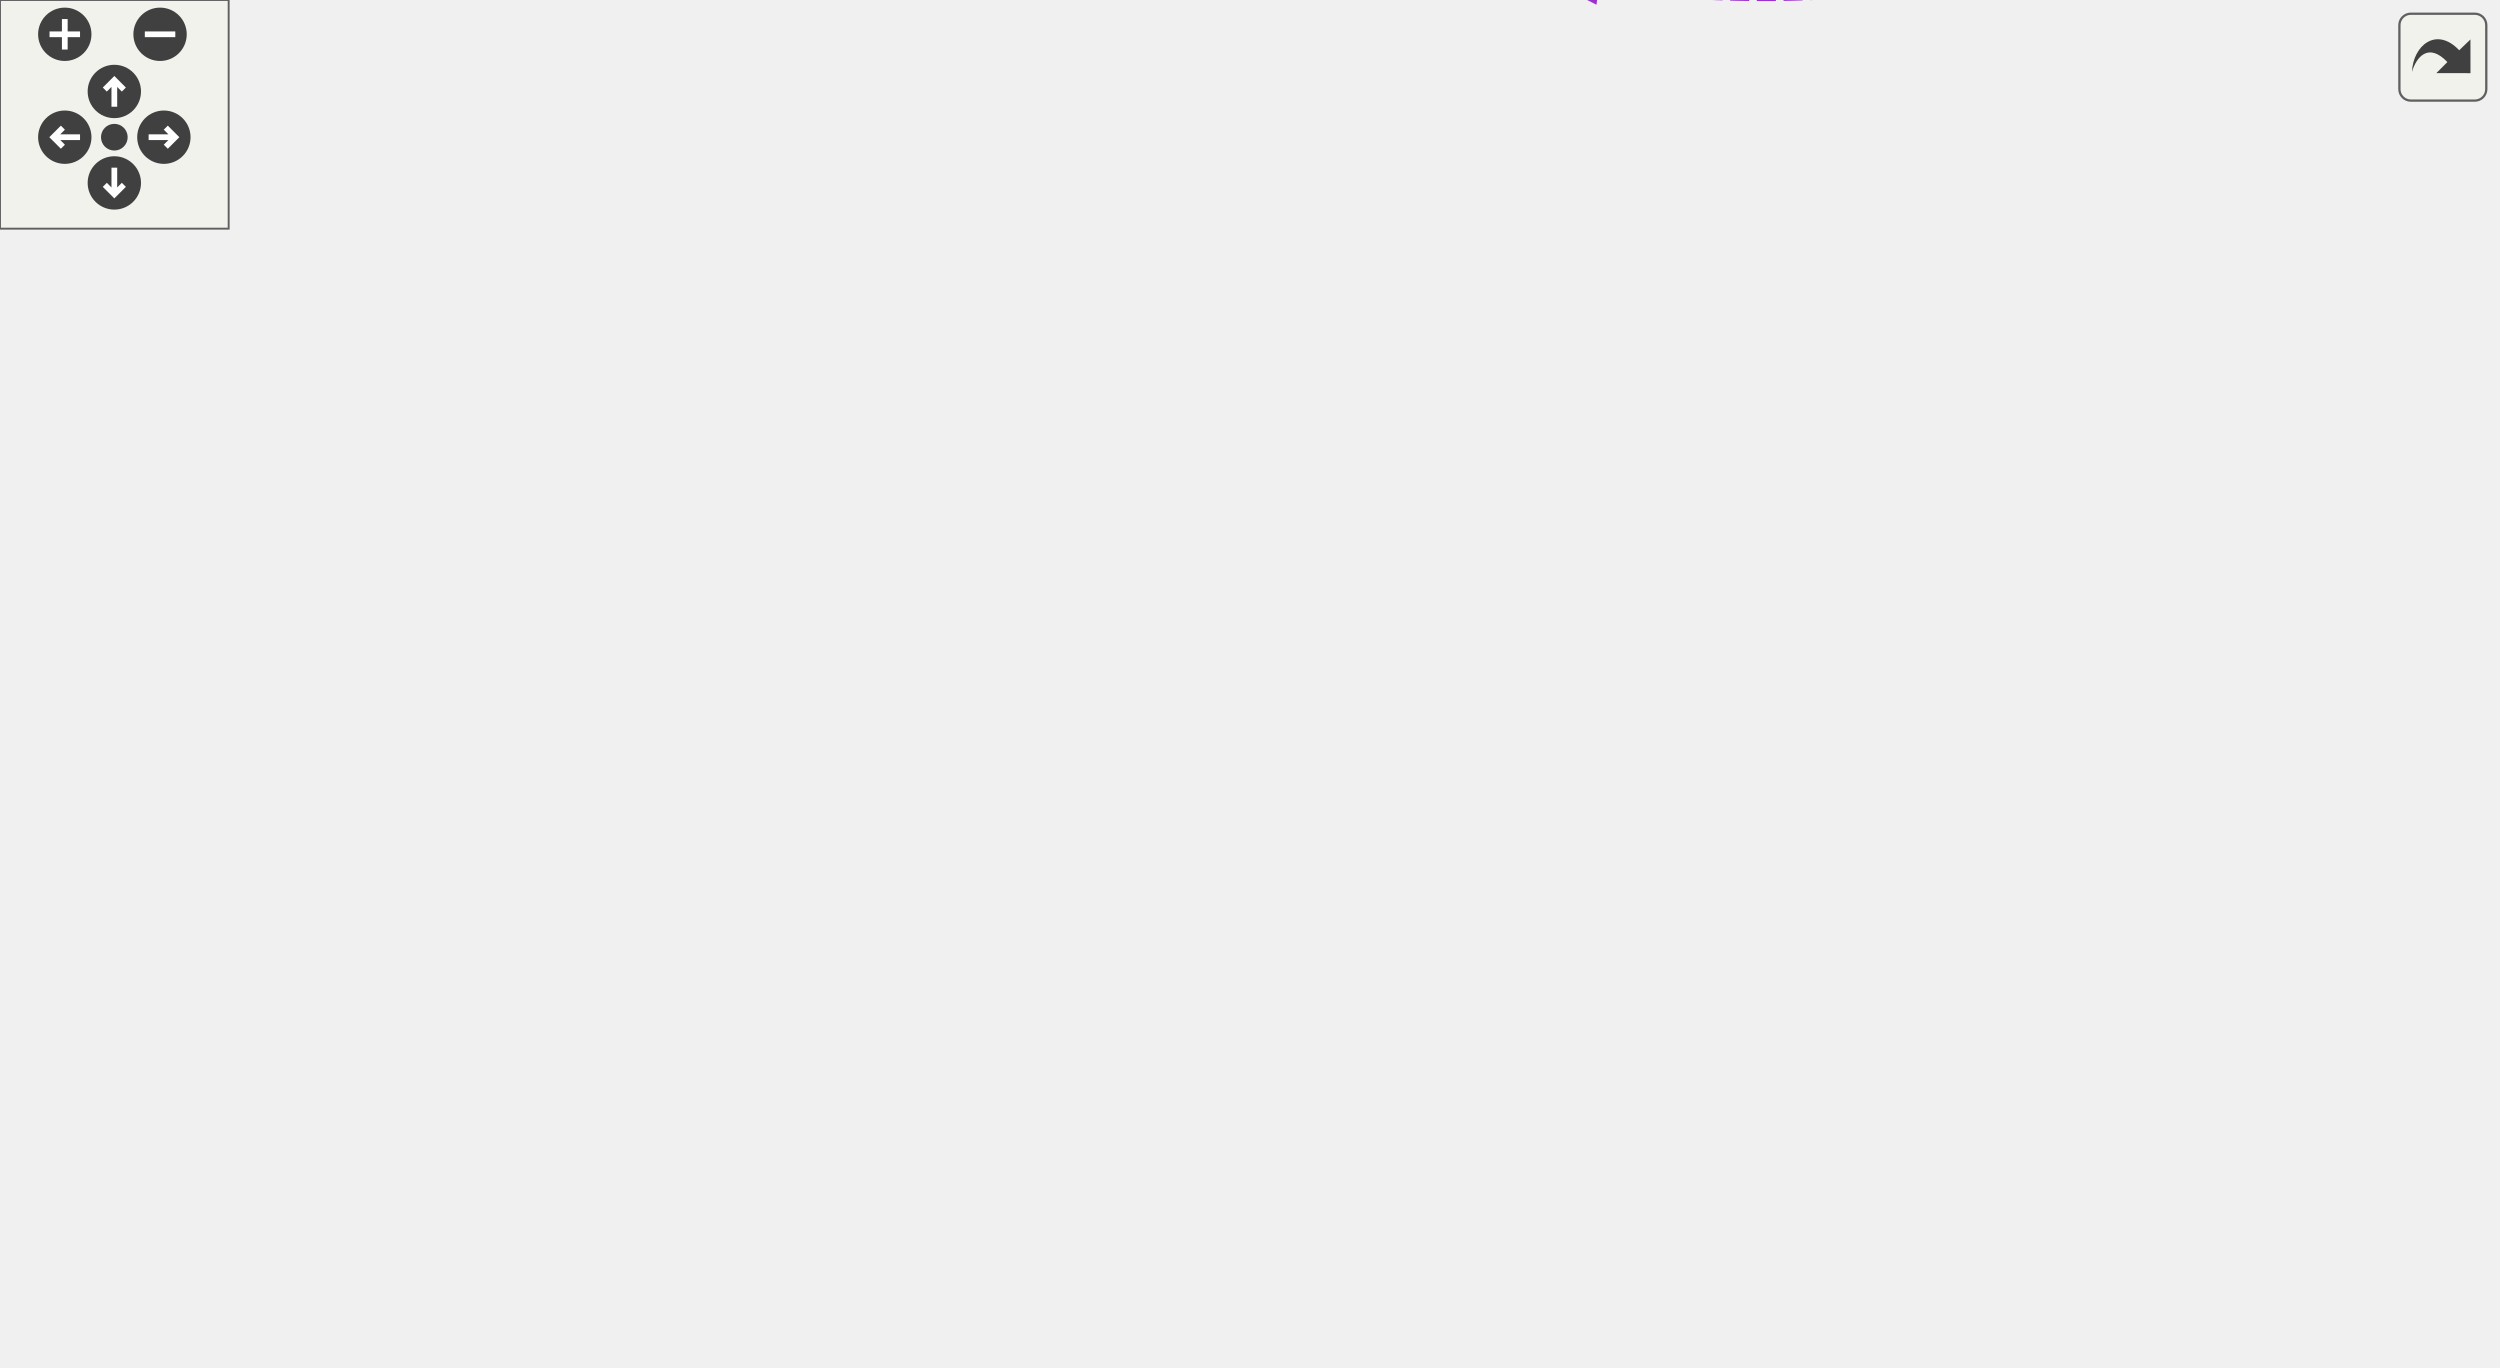
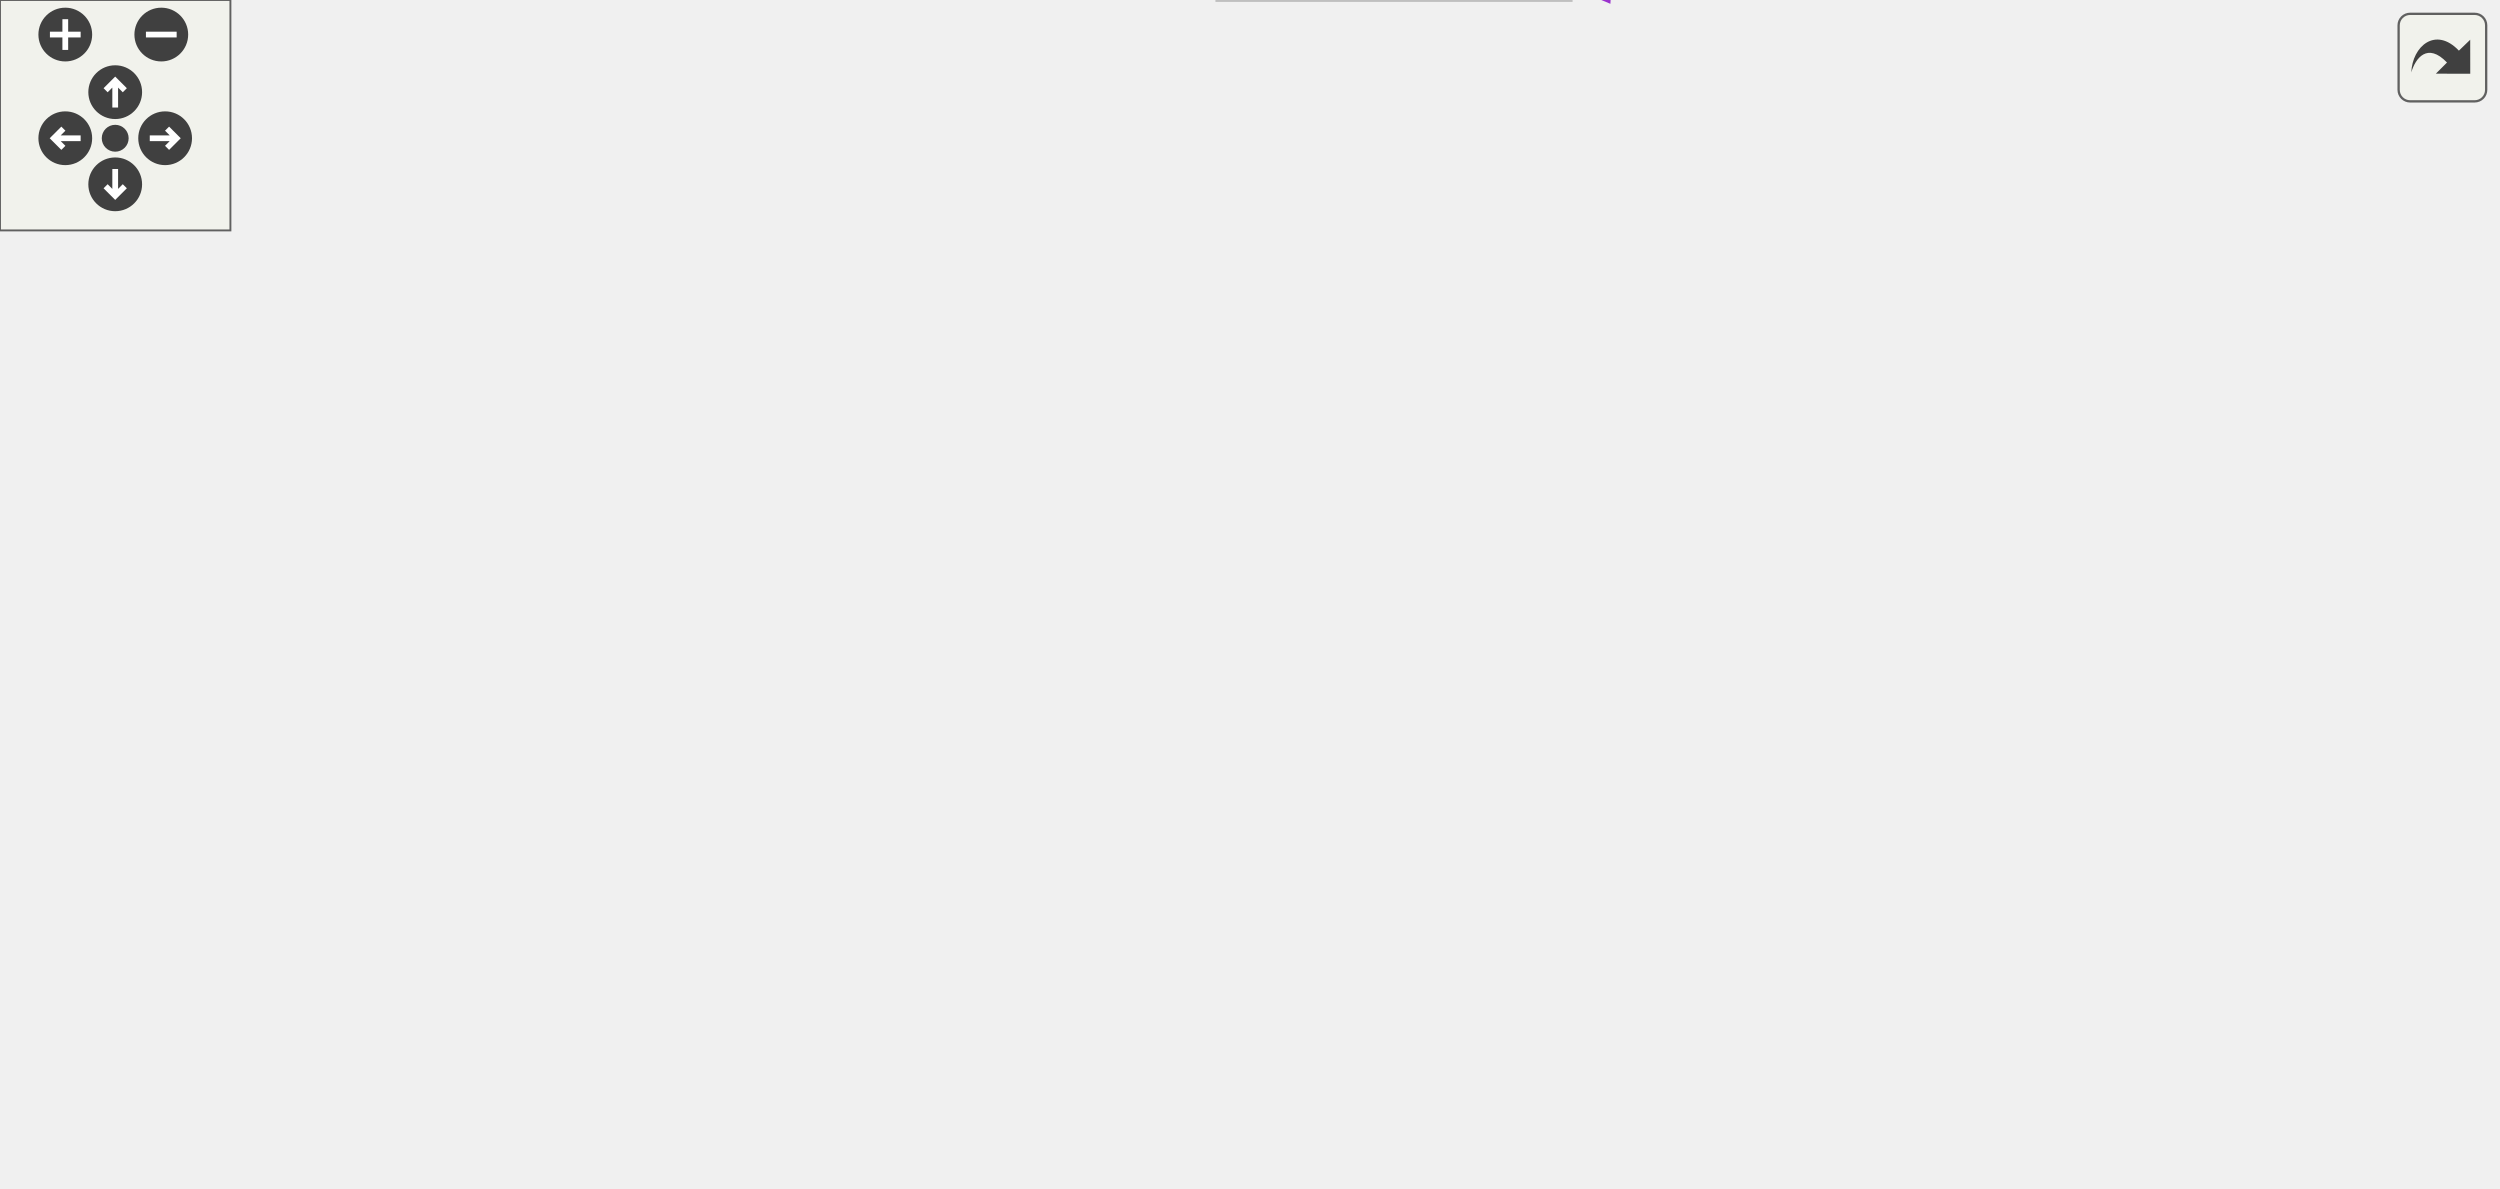
<svg xmlns="http://www.w3.org/2000/svg" xmlns:xlink="http://www.w3.org/1999/xlink" id="main" version="1.1" xml:space="preserve">
  <style type="text/css">
.edge:hover path { stroke: red; }
.edge:hover polygon { stroke: red; fill: red; }
</style>
  <defs>
    <circle id="rim" cx="0" cy="0" r="7" />
    <circle id="rim2" cx="0" cy="0" r="3.5" />
    <g id="zoomPlus">
      <use xlink:href="#rim" fill="#404040">
        <set attributeName="fill" to="#808080" begin="zoomplus.mouseover" end="zoomplus.mouseout" />
      </use>
      <path d="M-4,0h8M0,-4v8" fill="none" stroke="white" stroke-width="1.5" pointer-events="none" />
    </g>
    <g id="zoomMin">
      <use xlink:href="#rim" fill="#404040">
        <set attributeName="fill" to="#808080" begin="zoomminus.mouseover" end="zoomminus.mouseout" />
      </use>
      <path d="M-4,0h8" fill="none" stroke="white" stroke-width="1.5" pointer-events="none" />
    </g>
    <g id="dirArrow">
      <path fill="none" stroke="white" stroke-width="1.5" d="M0,-3.0v7 M-2.5,-0.5L0,-3.0L2.5,-0.5" />
    </g>
    <g id="resetDef">
      <use xlink:href="#rim2" fill="#404040">
        <set attributeName="fill" to="#808080" begin="reset.mouseover" end="reset.mouseout" />
      </use>
    </g>
  </defs>
  <svg id="graph" class="graph">
    <g id="viewport">
      <g id="node1" class="node">
        <g id="a_node1">
          <a xlink:title="The canvas that contains the spreadsheet the whole program is about.">
-             <polygon fill="#999999" stroke="#666666" points="655,-149.11 587,-149.11 587,-130.11 655,-130.11 655,-149.11" />
-             <text text-anchor="middle" x="621" y="-137.11" font-family="Helvetica,sans-Serif" font-size="10.00">Worksheet</text>
+             <polygon fill="#999999" stroke="#666666" points="650,-128 582,-128 582,-109 650,-109 650,-128" />
+             <text text-anchor="middle" x="616" y="-116" font-family="Helvetica,sans-Serif" font-size="10.00">Worksheet</text>
          </a>
        </g>
      </g>
      <g id="node2" class="node">
        <g id="a_node2">
          <a xlink:href="classwxScrolled.html" target="_top" xlink:title=" ">
-             <polygon fill="white" stroke="#bfbfbf" points="436,-293.11 290,-293.11 290,-274.11 436,-274.11 436,-293.11" />
-             <text text-anchor="middle" x="363" y="-281.11" font-family="Helvetica,sans-Serif" font-size="10.00">wxScrolled&lt; wxWindow &gt;</text>
+             <polygon fill="white" stroke="#bfbfbf" points="436,-244 290,-244 290,-225 436,-225 436,-244" />
+             <text text-anchor="middle" x="363" y="-232" font-family="Helvetica,sans-Serif" font-size="10.00">wxScrolled&lt; wxWindow &gt;</text>
          </a>
        </g>
      </g>
      <g id="edge1" class="edge">
-         <path fill="none" stroke="#63b8ff" d="M419.55,-294.5C464.21,-300.01 526.31,-299.97 569,-268.61 608.78,-239.38 617.56,-174.24 619.47,-149.45" />
-         <polygon fill="#63b8ff" stroke="#63b8ff" points="419.83,-291.01 409.45,-293.12 418.89,-297.94 419.83,-291.01" />
+         <path fill="none" stroke="#63b8ff" d="M425.05,-245.15C467.49,-249.2 523.48,-247.54 564,-220.5 596.77,-198.63 609.41,-149.13 613.41,-128.17" />
+         <polygon fill="#63b8ff" stroke="#63b8ff" points="425.16,-241.64 414.84,-244.04 424.41,-248.6 425.16,-241.64" />
      </g>
      <g id="node3" class="node">
        <g id="a_node3">
-           <a xlink:href="classRecentDocuments.html" target="_top" xlink:title="A class that maintains a list of recent documents.">
-             <polygon fill="white" stroke="#666666" points="416,-256.11 310,-256.11 310,-237.11 416,-237.11 416,-256.11" />
-             <text text-anchor="middle" x="363" y="-244.11" font-family="Helvetica,sans-Serif" font-size="10.00">RecentDocuments</text>
+           <a xlink:href="classCellPtr.html" target="_top" xlink:title=" ">
+             <polygon fill="white" stroke="#666666" points="422.5,-204 303.5,-204 303.5,-185 422.5,-185 422.5,-204" />
+             <text text-anchor="middle" x="363" y="-192" font-family="Helvetica,sans-Serif" font-size="10.00">CellPtr&lt; GroupCell &gt;</text>
          </a>
        </g>
      </g>
      <g id="edge2" class="edge">
-         <path fill="none" stroke="#9a32cd" stroke-dasharray="5,2" d="M426.31,-253.78C469.59,-255.63 526.84,-251.55 569,-224.61 596.99,-206.72 611.76,-167.49 617.34,-149.27" />
-         <polygon fill="#9a32cd" stroke="#9a32cd" points="426.36,-250.28 416.18,-253.23 425.98,-257.27 426.36,-250.28" />
-         <text text-anchor="middle" x="511.5" y="-256.61" font-family="Helvetica,sans-Serif" font-size="10.00"> m_unsavedDocuments</text>
+         <path fill="none" stroke="#9a32cd" stroke-dasharray="5,2" d="M432.84,-187.08C481.17,-181.14 541.1,-172.06 564,-161.5 581.25,-153.55 597.33,-138.14 606.66,-128.09" />
+         <polygon fill="#9a32cd" stroke="#9a32cd" points="432.22,-183.63 422.72,-188.3 433.06,-190.58 432.22,-183.63" />
+         <text text-anchor="middle" x="509" y="-208.5" font-family="Helvetica,sans-Serif" font-size="10.00"> m_hCaretPositionEnd</text>
+         <text text-anchor="middle" x="509" y="-197.5" font-family="Helvetica,sans-Serif" font-size="10.00">m_hCaretPositionStart</text>
+         <text text-anchor="middle" x="509" y="-186.5" font-family="Helvetica,sans-Serif" font-size="10.00">m_recalculateStart</text>
      </g>
      <g id="node4" class="node">
        <g id="a_node4">
-           <a xlink:href="classCellPtr.html" target="_top" xlink:title=" ">
-             <polygon fill="white" stroke="#666666" points="422.5,-208.11 303.5,-208.11 303.5,-189.11 422.5,-189.11 422.5,-208.11" />
-             <text text-anchor="middle" x="363" y="-196.11" font-family="Helvetica,sans-Serif" font-size="10.00">CellPtr&lt; GroupCell &gt;</text>
+           <a xlink:href="classCellPtrBase.html" target="_top" xlink:title="An implementation detail for the type-specific templated cell pointers.">
+             <polygon fill="white" stroke="#666666" points="180,-204 107,-204 107,-185 180,-185 180,-204" />
+             <text text-anchor="middle" x="143.5" y="-192" font-family="Helvetica,sans-Serif" font-size="10.00">CellPtrBase</text>
          </a>
        </g>
      </g>
      <g id="edge3" class="edge">
-         <path fill="none" stroke="#9a32cd" stroke-dasharray="5,2" d="M432.76,-191.31C482.24,-185.53 544.42,-177.06 569,-168.61 582.48,-163.97 596.47,-155.73 606.38,-149.22" />
-         <polygon fill="#9a32cd" stroke="#9a32cd" points="432.27,-187.84 422.73,-192.46 433.07,-194.79 432.27,-187.84" />
-         <text text-anchor="middle" x="511.5" y="-212.61" font-family="Helvetica,sans-Serif" font-size="10.00"> m_hCaretPositionEnd</text>
-         <text text-anchor="middle" x="511.5" y="-201.61" font-family="Helvetica,sans-Serif" font-size="10.00">m_hCaretPositionStart</text>
-         <text text-anchor="middle" x="511.5" y="-190.61" font-family="Helvetica,sans-Serif" font-size="10.00">m_recalculateStart</text>
+         <path fill="none" stroke="#63b8ff" d="M190.67,-194.5C223.58,-194.5 268.08,-194.5 303.48,-194.5" />
+         <polygon fill="#63b8ff" stroke="#63b8ff" points="190.42,-191 180.42,-194.5 190.42,-198 190.42,-191" />
      </g>
      <g id="node5" class="node">
        <g id="a_node5">
-           <a xlink:href="classCellPtrBase.html" target="_top" xlink:title="An implementation detail for the type-specific templated cell pointers.">
-             <polygon fill="white" stroke="#666666" points="180,-208.11 107,-208.11 107,-189.11 180,-189.11 180,-208.11" />
-             <text text-anchor="middle" x="143.5" y="-196.11" font-family="Helvetica,sans-Serif" font-size="10.00">CellPtrBase</text>
+           <a xlink:href="classAutoComplete.html" target="_top" xlink:title=" ">
+             <polygon fill="white" stroke="#bfbfbf" points="406,-167 320,-167 320,-148 406,-148 406,-167" />
+             <text text-anchor="middle" x="363" y="-155" font-family="Helvetica,sans-Serif" font-size="10.00">AutoComplete</text>
          </a>
        </g>
      </g>
      <g id="edge4" class="edge">
-         <path fill="none" stroke="#63b8ff" d="M190.67,-198.61C223.58,-198.61 268.08,-198.61 303.48,-198.61" />
-         <polygon fill="#63b8ff" stroke="#63b8ff" points="190.42,-195.11 180.42,-198.61 190.42,-202.11 190.42,-195.11" />
+         <path fill="none" stroke="#9a32cd" stroke-dasharray="5,2" d="M416.5,-151.82C456.97,-147.11 514.24,-139.69 564,-130.5 569.81,-129.43 575.96,-128.12 581.9,-126.78" />
+         <polygon fill="#9a32cd" stroke="#9a32cd" points="415.86,-148.37 406.33,-152.99 416.66,-155.33 415.86,-148.37" />
+         <text text-anchor="middle" x="509" y="-149.5" font-family="Helvetica,sans-Serif" font-size="10.00"> m_autocomplete</text>
      </g>
      <g id="node6" class="node">
        <g id="a_node6">
-           <a xlink:href="classAutoComplete.html" target="_top" xlink:title=" ">
-             <polygon fill="white" stroke="#bfbfbf" points="406,-171.11 320,-171.11 320,-152.11 406,-152.11 406,-171.11" />
-             <text text-anchor="middle" x="363" y="-159.11" font-family="Helvetica,sans-Serif" font-size="10.00">AutoComplete</text>
+           <a xlink:title=" ">
+             <polygon fill="white" stroke="#bfbfbf" points="186,-167 101,-167 101,-148 186,-148 186,-167" />
+             <text text-anchor="middle" x="143.5" y="-155" font-family="Helvetica,sans-Serif" font-size="10.00">wxEvtHandler</text>
          </a>
        </g>
      </g>
      <g id="edge5" class="edge">
-         <path fill="none" stroke="#9a32cd" stroke-dasharray="5,2" d="M416.44,-157.1C467.45,-152.72 543.39,-146.19 586.65,-142.47" />
-         <polygon fill="#9a32cd" stroke="#9a32cd" points="415.94,-153.63 406.27,-157.98 416.54,-160.61 415.94,-153.63" />
-         <text text-anchor="middle" x="511.5" y="-156.61" font-family="Helvetica,sans-Serif" font-size="10.00"> m_autocomplete</text>
+         <path fill="none" stroke="#63b8ff" d="M196.45,-157.5C234.14,-157.5 284.48,-157.5 319.72,-157.5" />
+         <polygon fill="#63b8ff" stroke="#63b8ff" points="196.18,-154 186.18,-157.5 196.18,-161 196.18,-154" />
      </g>
      <g id="node7" class="node">
        <g id="a_node7">
-           <a xlink:title=" ">
-             <polygon fill="white" stroke="#bfbfbf" points="186,-171.11 101,-171.11 101,-152.11 186,-152.11 186,-171.11" />
-             <text text-anchor="middle" x="143.5" y="-159.11" font-family="Helvetica,sans-Serif" font-size="10.00">wxEvtHandler</text>
+           <a xlink:href="classFindReplaceDialog.html" target="_top" xlink:title="The find+replace dialog.">
+             <polygon fill="white" stroke="#666666" points="416.5,-130 309.5,-130 309.5,-111 416.5,-111 416.5,-130" />
+             <text text-anchor="middle" x="363" y="-118" font-family="Helvetica,sans-Serif" font-size="10.00">FindReplaceDialog</text>
          </a>
        </g>
      </g>
      <g id="edge6" class="edge">
-         <path fill="none" stroke="#63b8ff" d="M196.45,-161.61C234.14,-161.61 284.48,-161.61 319.72,-161.61" />
-         <polygon fill="#63b8ff" stroke="#63b8ff" points="196.18,-158.11 186.18,-161.61 196.18,-165.11 196.18,-158.11" />
+         <path fill="none" stroke="#9a32cd" stroke-dasharray="5,2" d="M426.97,-119.76C436.04,-119.67 445.26,-119.58 454,-119.5 498.16,-119.12 549.14,-118.83 581.7,-118.66" />
+         <polygon fill="#9a32cd" stroke="#9a32cd" points="426.79,-116.26 416.82,-119.87 426.86,-123.26 426.79,-116.26" />
+         <text text-anchor="middle" x="509" y="-122.5" font-family="Helvetica,sans-Serif" font-size="10.00"> m_findDialog</text>
      </g>
      <g id="node8" class="node">
        <g id="a_node8">
-           <a xlink:href="classFindReplaceDialog.html" target="_top" xlink:title="The find+replace dialog.">
-             <polygon fill="white" stroke="#666666" points="416.5,-134.11 309.5,-134.11 309.5,-115.11 416.5,-115.11 416.5,-134.11" />
-             <text text-anchor="middle" x="363" y="-122.11" font-family="Helvetica,sans-Serif" font-size="10.00">FindReplaceDialog</text>
+           <a xlink:title=" ">
+             <polygon fill="white" stroke="#bfbfbf" points="174.5,-130 112.5,-130 112.5,-111 174.5,-111 174.5,-130" />
+             <text text-anchor="middle" x="143.5" y="-118" font-family="Helvetica,sans-Serif" font-size="10.00">wxDialog</text>
          </a>
        </g>
      </g>
      <g id="edge7" class="edge">
-         <path fill="none" stroke="#9a32cd" stroke-dasharray="5,2" d="M426.64,-119.25C467.42,-117.01 521.65,-116.35 569,-123.61 577.62,-124.93 586.79,-127.44 594.94,-130.08" />
-         <polygon fill="#9a32cd" stroke="#9a32cd" points="426.34,-115.76 416.57,-119.85 426.76,-122.75 426.34,-115.76" />
-         <text text-anchor="middle" x="511.5" y="-126.61" font-family="Helvetica,sans-Serif" font-size="10.00"> m_findDialog</text>
+         <path fill="none" stroke="#63b8ff" d="M185.1,-120.5C220.21,-120.5 271.21,-120.5 309.44,-120.5" />
+         <polygon fill="#63b8ff" stroke="#63b8ff" points="184.74,-117 174.74,-120.5 184.74,-124 184.74,-117" />
      </g>
      <g id="node9" class="node">
        <g id="a_node9">
-           <a xlink:title=" ">
-             <polygon fill="white" stroke="#bfbfbf" points="174.5,-134.11 112.5,-134.11 112.5,-115.11 174.5,-115.11 174.5,-134.11" />
-             <text text-anchor="middle" x="143.5" y="-122.11" font-family="Helvetica,sans-Serif" font-size="10.00">wxDialog</text>
+           <a xlink:href="classFindReplacePane.html" target="_top" xlink:title="The find+replace pane.">
+             <polygon fill="white" stroke="#666666" points="193,-93 94,-93 94,-74 193,-74 193,-93" />
+             <text text-anchor="middle" x="143.5" y="-81" font-family="Helvetica,sans-Serif" font-size="10.00">FindReplacePane</text>
          </a>
        </g>
      </g>
      <g id="edge8" class="edge">
-         <path fill="none" stroke="#63b8ff" d="M185.1,-124.61C220.21,-124.61 271.21,-124.61 309.44,-124.61" />
-         <polygon fill="#63b8ff" stroke="#63b8ff" points="184.74,-121.11 174.74,-124.61 184.74,-128.11 184.74,-121.11" />
+         <path fill="none" stroke="#9a32cd" stroke-dasharray="5,2" d="M203.05,-93.46C236.2,-99.1 277.32,-106.09 309.43,-111.56" />
+         <polygon fill="#9a32cd" stroke="#9a32cd" points="203.49,-89.98 193.04,-91.76 202.31,-96.89 203.49,-89.98" />
+         <text text-anchor="middle" x="241.5" y="-106.5" font-family="Helvetica,sans-Serif" font-size="10.00"> m_contents</text>
      </g>
      <g id="node10" class="node">
        <g id="a_node10">
-           <a xlink:href="classFindReplacePane.html" target="_top" xlink:title="The find+replace pane.">
-             <polygon fill="white" stroke="#666666" points="193,-97.11 94,-97.11 94,-78.11 193,-78.11 193,-97.11" />
-             <text text-anchor="middle" x="143.5" y="-85.11" font-family="Helvetica,sans-Serif" font-size="10.00">FindReplacePane</text>
+           <a xlink:title=" ">
+             <polygon fill="white" stroke="#bfbfbf" points="57,-93 0,-93 0,-74 57,-74 57,-93" />
+             <text text-anchor="middle" x="28.5" y="-81" font-family="Helvetica,sans-Serif" font-size="10.00">wxPanel</text>
          </a>
        </g>
      </g>
      <g id="edge9" class="edge">
-         <path fill="none" stroke="#9a32cd" stroke-dasharray="5,2" d="M203.05,-97.57C236.2,-103.21 277.32,-110.2 309.43,-115.66" />
-         <polygon fill="#9a32cd" stroke="#9a32cd" points="203.49,-94.09 193.04,-95.87 202.31,-100.99 203.49,-94.09" />
-         <text text-anchor="middle" x="241.5" y="-110.61" font-family="Helvetica,sans-Serif" font-size="10.00"> m_contents</text>
+         <path fill="none" stroke="#63b8ff" d="M67.22,-83.5C75.8,-83.5 85.03,-83.5 93.99,-83.5" />
+         <polygon fill="#63b8ff" stroke="#63b8ff" points="67.14,-80 57.14,-83.5 67.14,-87 67.14,-80" />
      </g>
      <g id="node11" class="node">
        <g id="a_node11">
-           <a xlink:title=" ">
-             <polygon fill="white" stroke="#bfbfbf" points="57,-97.11 0,-97.11 0,-78.11 57,-78.11 57,-97.11" />
-             <text text-anchor="middle" x="28.5" y="-85.11" font-family="Helvetica,sans-Serif" font-size="10.00">wxPanel</text>
+           <a xlink:href="classEvaluationQueue.html" target="_top" xlink:title="A simple FIFO queue with manual removal of elements.">
+             <polygon fill="white" stroke="#666666" points="413,-93 313,-93 313,-74 413,-74 413,-93" />
+             <text text-anchor="middle" x="363" y="-81" font-family="Helvetica,sans-Serif" font-size="10.00">EvaluationQueue</text>
          </a>
        </g>
      </g>
      <g id="edge10" class="edge">
-         <path fill="none" stroke="#63b8ff" d="M67.22,-87.61C75.8,-87.61 85.03,-87.61 93.99,-87.61" />
-         <polygon fill="#63b8ff" stroke="#63b8ff" points="67.14,-84.11 57.14,-87.61 67.14,-91.11 67.14,-84.11" />
+         <path fill="none" stroke="#9a32cd" stroke-dasharray="5,2" d="M423.4,-86.53C463.41,-89.28 517.21,-94.36 564,-103.5 571.25,-104.92 578.94,-106.91 586.1,-108.99" />
+         <polygon fill="#9a32cd" stroke="#9a32cd" points="423.49,-83.03 413.28,-85.86 423.03,-90.01 423.49,-83.03" />
+         <text text-anchor="middle" x="509" y="-106.5" font-family="Helvetica,sans-Serif" font-size="10.00"> m_evaluationQueue</text>
      </g>
      <g id="node12" class="node">
        <g id="a_node12">
-           <a xlink:href="classEvaluationQueue.html" target="_top" xlink:title="A simple FIFO queue with manual removal of elements.">
-             <polygon fill="white" stroke="#666666" points="413,-97.11 313,-97.11 313,-78.11 413,-78.11 413,-97.11" />
-             <text text-anchor="middle" x="363" y="-85.11" font-family="Helvetica,sans-Serif" font-size="10.00">EvaluationQueue</text>
+           <a xlink:href="classToolBar.html" target="_top" xlink:title=" ">
+             <polygon fill="white" stroke="#bfbfbf" points="389.5,-56 336.5,-56 336.5,-37 389.5,-37 389.5,-56" />
+             <text text-anchor="middle" x="363" y="-44" font-family="Helvetica,sans-Serif" font-size="10.00">ToolBar</text>
          </a>
        </g>
      </g>
      <g id="edge11" class="edge">
-         <path fill="none" stroke="#9a32cd" stroke-dasharray="5,2" d="M423.26,-83.49C465.2,-82.58 522.09,-85.47 569,-102.61 585.23,-108.54 600.86,-121.24 610.44,-130.1" />
-         <polygon fill="#9a32cd" stroke="#9a32cd" points="423.1,-80 413.21,-83.79 423.3,-86.99 423.1,-80" />
-         <text text-anchor="middle" x="511.5" y="-105.61" font-family="Helvetica,sans-Serif" font-size="10.00"> m_evaluationQueue</text>
+         <path fill="none" stroke="#9a32cd" stroke-dasharray="5,2" d="M399.76,-45.21C441.15,-45.06 510.5,-49.05 564,-73.5 581.83,-81.65 597.98,-98.15 607.13,-108.75" />
+         <polygon fill="#9a32cd" stroke="#9a32cd" points="399.57,-41.71 389.61,-45.33 399.65,-48.71 399.57,-41.71" />
+         <text text-anchor="middle" x="509" y="-76.5" font-family="Helvetica,sans-Serif" font-size="10.00"> m_mainToolBar</text>
      </g>
      <g id="node13" class="node">
        <g id="a_node13">
-           <a xlink:href="classToolBar.html" target="_top" xlink:title=" ">
-             <polygon fill="white" stroke="#bfbfbf" points="389.5,-60.11 336.5,-60.11 336.5,-41.11 389.5,-41.11 389.5,-60.11" />
-             <text text-anchor="middle" x="363" y="-48.11" font-family="Helvetica,sans-Serif" font-size="10.00">ToolBar</text>
+           <a xlink:title=" ">
+             <polygon fill="white" stroke="#bfbfbf" points="185,-56 102,-56 102,-37 185,-37 185,-56" />
+             <text text-anchor="middle" x="143.5" y="-44" font-family="Helvetica,sans-Serif" font-size="10.00">wxAuiToolBar</text>
          </a>
        </g>
      </g>
      <g id="edge12" class="edge">
-         <path fill="none" stroke="#9a32cd" stroke-dasharray="5,2" d="M399.67,-44.93C442.79,-39.91 516.13,-37.44 569,-67.61 594.01,-81.88 609.79,-114.02 616.41,-130.09" />
-         <polygon fill="#9a32cd" stroke="#9a32cd" points="399.13,-41.47 389.65,-46.2 400.01,-48.41 399.13,-41.47" />
-         <text text-anchor="middle" x="511.5" y="-70.61" font-family="Helvetica,sans-Serif" font-size="10.00"> m_mainToolBar</text>
+         <path fill="none" stroke="#63b8ff" d="M195.4,-46.5C239.55,-46.5 301.64,-46.5 336.2,-46.5" />
+         <polygon fill="#63b8ff" stroke="#63b8ff" points="195.15,-43 185.15,-46.5 195.15,-50 195.15,-43" />
      </g>
      <g id="node14" class="node">
        <g id="a_node14">
-           <a xlink:title=" ">
-             <polygon fill="white" stroke="#bfbfbf" points="185,-60.11 102,-60.11 102,-41.11 185,-41.11 185,-60.11" />
-             <text text-anchor="middle" x="143.5" y="-48.11" font-family="Helvetica,sans-Serif" font-size="10.00">wxAuiToolBar</text>
+           <a xlink:href="classMaximaManual.html" target="_top" xlink:title=" ">
+             <polygon fill="white" stroke="#bfbfbf" points="409,-19 317,-19 317,0 409,0 409,-19" />
+             <text text-anchor="middle" x="363" y="-7" font-family="Helvetica,sans-Serif" font-size="10.00">MaximaManual</text>
          </a>
        </g>
      </g>
      <g id="edge13" class="edge">
-         <path fill="none" stroke="#63b8ff" d="M195.4,-50.61C239.55,-50.61 301.64,-50.61 336.2,-50.61" />
-         <polygon fill="#63b8ff" stroke="#63b8ff" points="195.15,-47.11 185.15,-50.61 195.15,-54.11 195.15,-47.11" />
-       </g>
-       <g id="node15" class="node">
-         <g id="a_node15">
-           <a xlink:href="classMaximaManual.html" target="_top" xlink:title=" ">
-             <polygon fill="white" stroke="#bfbfbf" points="409,-23.11 317,-23.11 317,-4.11 409,-4.11 409,-23.11" />
-             <text text-anchor="middle" x="363" y="-11.11" font-family="Helvetica,sans-Serif" font-size="10.00">MaximaManual</text>
-           </a>
-         </g>
-       </g>
-       <g id="edge14" class="edge">
-         <path fill="none" stroke="#9a32cd" stroke-dasharray="5,2" d="M419.11,-2.98C463.5,2.44 525.47,2.55 569,-27.61 604.48,-52.18 615.72,-107.71 618.89,-130.04" />
-         <polygon fill="#9a32cd" stroke="#9a32cd" points="418.51,0.48 409.07,-4.33 419.45,-6.46 418.51,0.48" />
-         <text text-anchor="middle" x="511.5" y="-30.61" font-family="Helvetica,sans-Serif" font-size="10.00"> m_maximaManual</text>
+         <path fill="none" stroke="#9a32cd" stroke-dasharray="5,2" d="M419.36,-3.22C462.18,-1.17 521.19,-4.76 564,-32.5 592.11,-50.72 606.82,-90.35 612.36,-108.75" />
+         <polygon fill="#9a32cd" stroke="#9a32cd" points="418.89,0.26 409.11,-3.83 419.3,-6.73 418.89,0.26" />
+         <text text-anchor="middle" x="509" y="-35.5" font-family="Helvetica,sans-Serif" font-size="10.00"> m_maximaManual</text>
      </g>
    </g>
  </svg>
  <g id="navigator" transform="translate(0 0)" fill="#404254">
    <rect fill="#f2f5e9" fill-opacity="0.5" stroke="#606060" stroke-width=".5" x="0" y="0" width="60" height="60" />
    <use id="zoomplus" xlink:href="#zoomPlus" x="17" y="9" />
    <use id="zoomminus" xlink:href="#zoomMin" x="42" y="9" />
    <use id="reset" xlink:href="#resetDef" x="30" y="36" />
    <g id="arrowUp" xlink:href="#dirArrow" transform="translate(30 24)">
      <use xlink:href="#rim" fill="#404040">
        <set attributeName="fill" to="#808080" begin="arrowUp.mouseover" end="arrowUp.mouseout" />
      </use>
      <path fill="none" stroke="white" stroke-width="1.5" d="M0,-3.0v7 M-2.5,-0.5L0,-3.0L2.5,-0.5" />
    </g>
    <g id="arrowRight" xlink:href="#dirArrow" transform="rotate(90) translate(36 -43)">
      <use xlink:href="#rim" fill="#404040">
        <set attributeName="fill" to="#808080" begin="arrowRight.mouseover" end="arrowRight.mouseout" />
      </use>
      <path fill="none" stroke="white" stroke-width="1.5" d="M0,-3.0v7 M-2.5,-0.5L0,-3.0L2.5,-0.5" />
    </g>
    <g id="arrowDown" xlink:href="#dirArrow" transform="rotate(180) translate(-30 -48)">
      <use xlink:href="#rim" fill="#404040">
        <set attributeName="fill" to="#808080" begin="arrowDown.mouseover" end="arrowDown.mouseout" />
      </use>
      <path fill="none" stroke="white" stroke-width="1.5" d="M0,-3.0v7 M-2.5,-0.5L0,-3.0L2.5,-0.5" />
    </g>
    <g id="arrowLeft" xlink:href="#dirArrow" transform="rotate(270) translate(-36 17)">
      <use xlink:href="#rim" fill="#404040">
        <set attributeName="fill" to="#808080" begin="arrowLeft.mouseover" end="arrowLeft.mouseout" />
      </use>
      <path fill="none" stroke="white" stroke-width="1.5" d="M0,-3.0v7 M-2.5,-0.5L0,-3.0L2.5,-0.5" />
    </g>
  </g>
  <svg viewBox="0 0 15 15" width="100%" height="30px" preserveAspectRatio="xMaxYMin meet">
    <g id="arrow_out" transform="scale(0.3 0.3)">
      <a xlink:href="classWorksheet__coll__graph_org.svg" target="_base">
        <rect id="button" ry="5" rx="5" y="6" x="6" height="38" width="38" fill="#f2f5e9" fill-opacity="0.5" stroke="#606060" stroke-width="1.0" />
        <path id="arrow" d="M 11.5,31.437 C 11.94,20.098 22.043,11.323 32.159,21.979 L 37.069,17.246 C 37.069,17.246 37.088,32 37.088,32 L 22.16,31.978 C 22.16,31.978 26.998,27.14 26.998,27.14 C 18.529,18.264 13.292,25.23 11.5,31.437 z" style="fill:#404040;" />
      </a>
    </g>
  </svg>
</svg>
